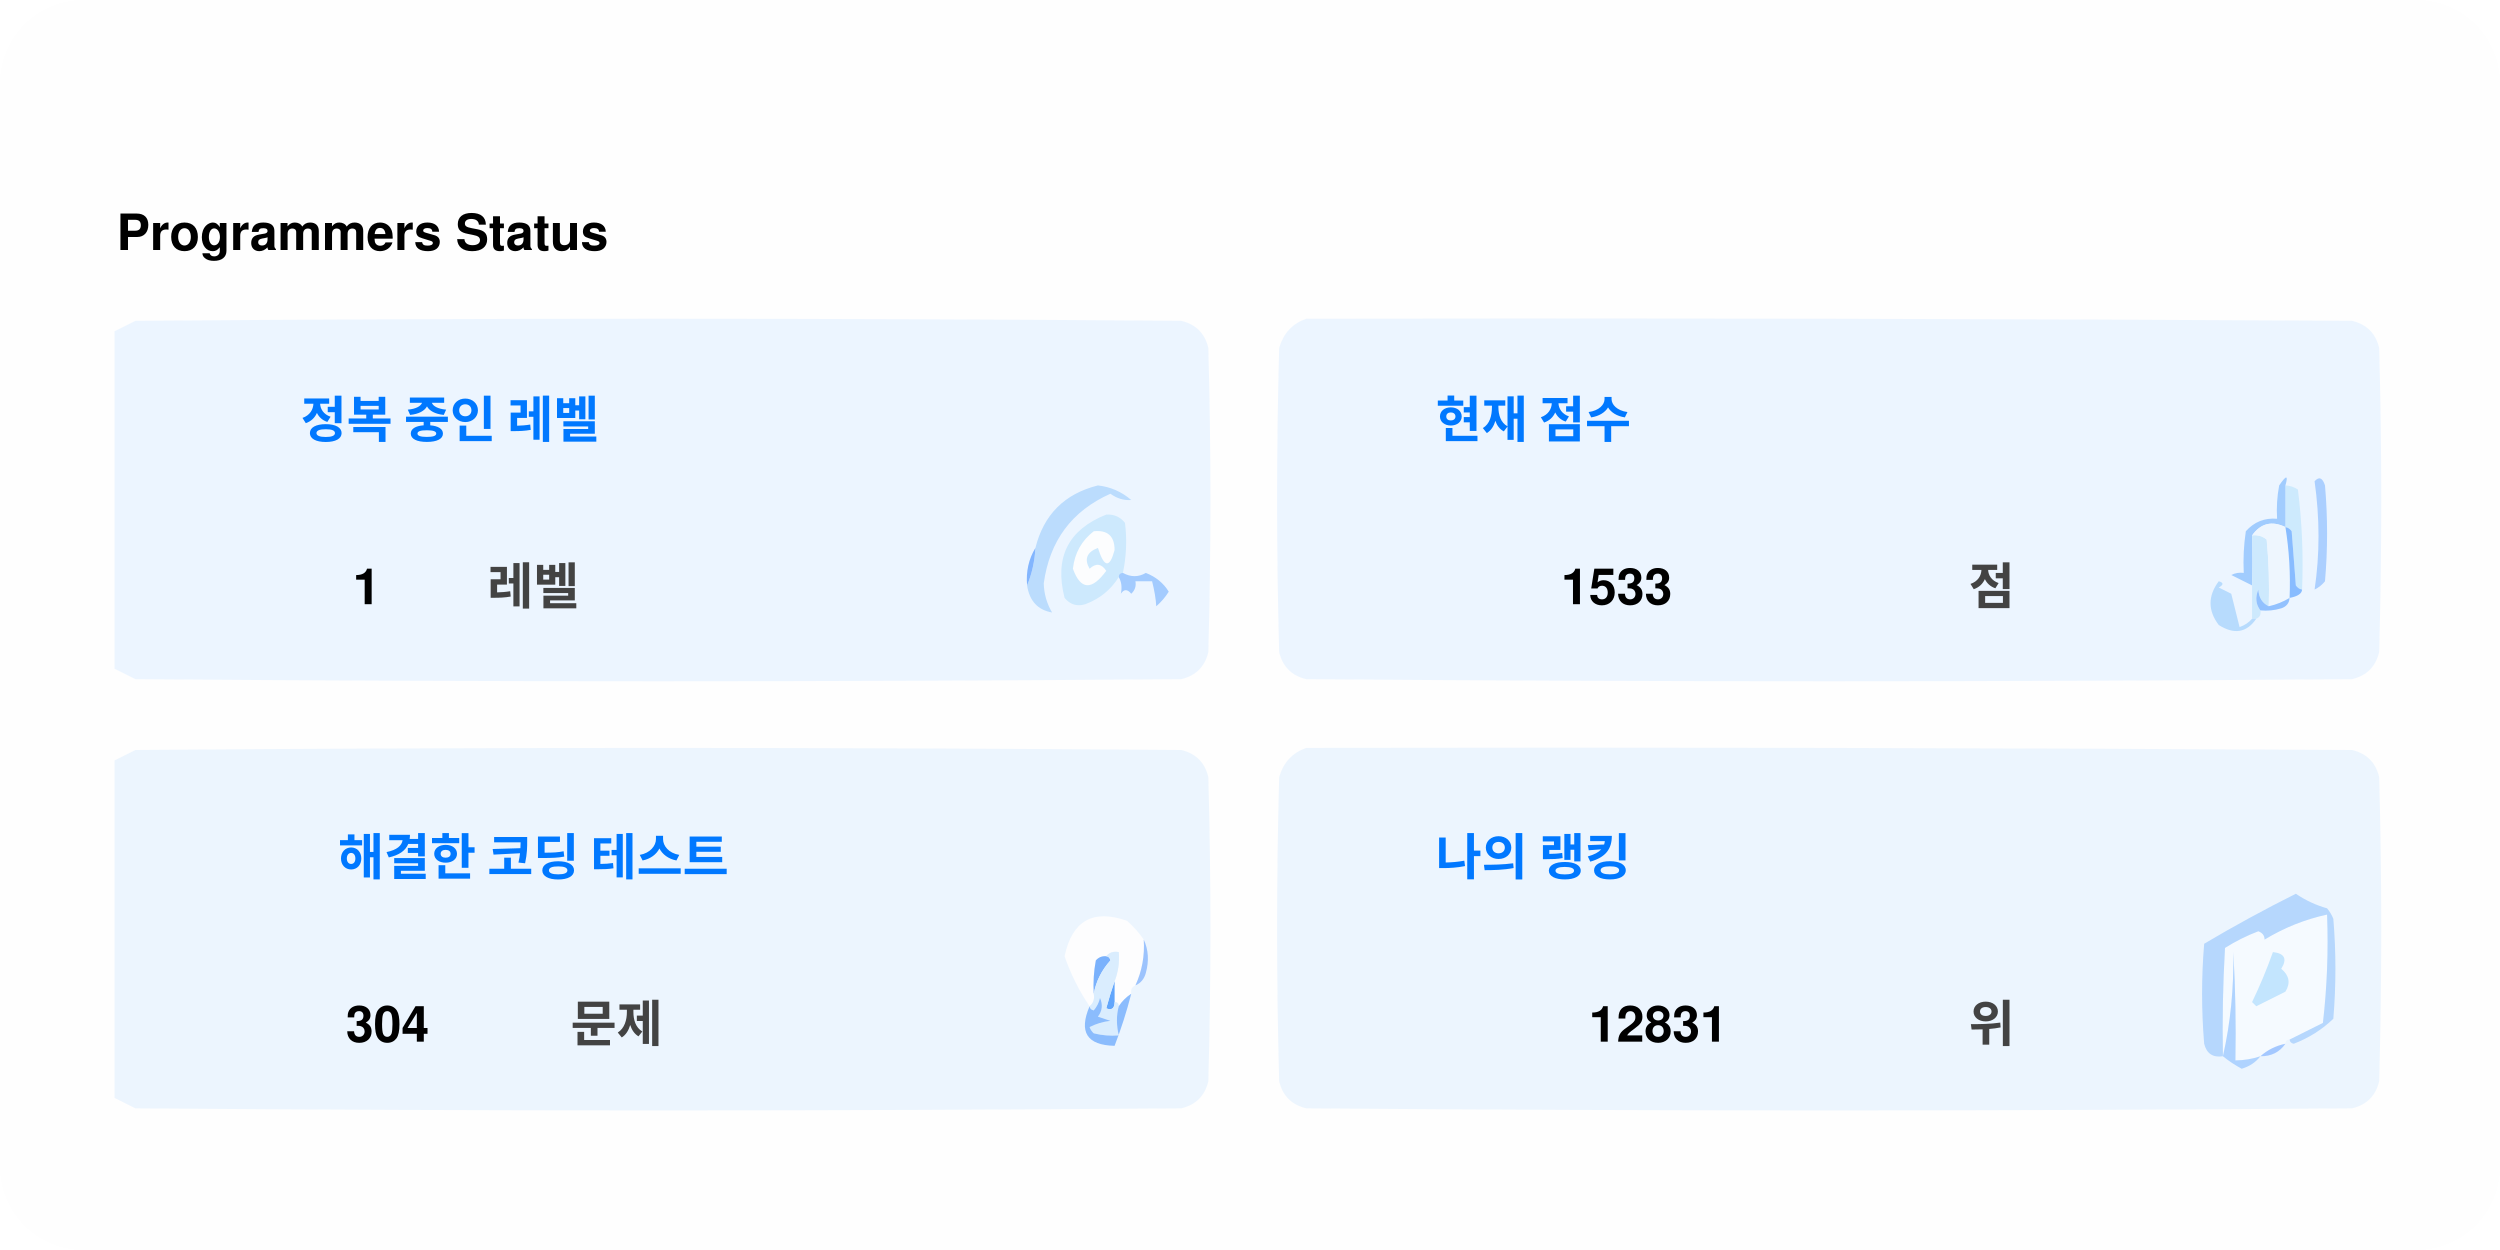
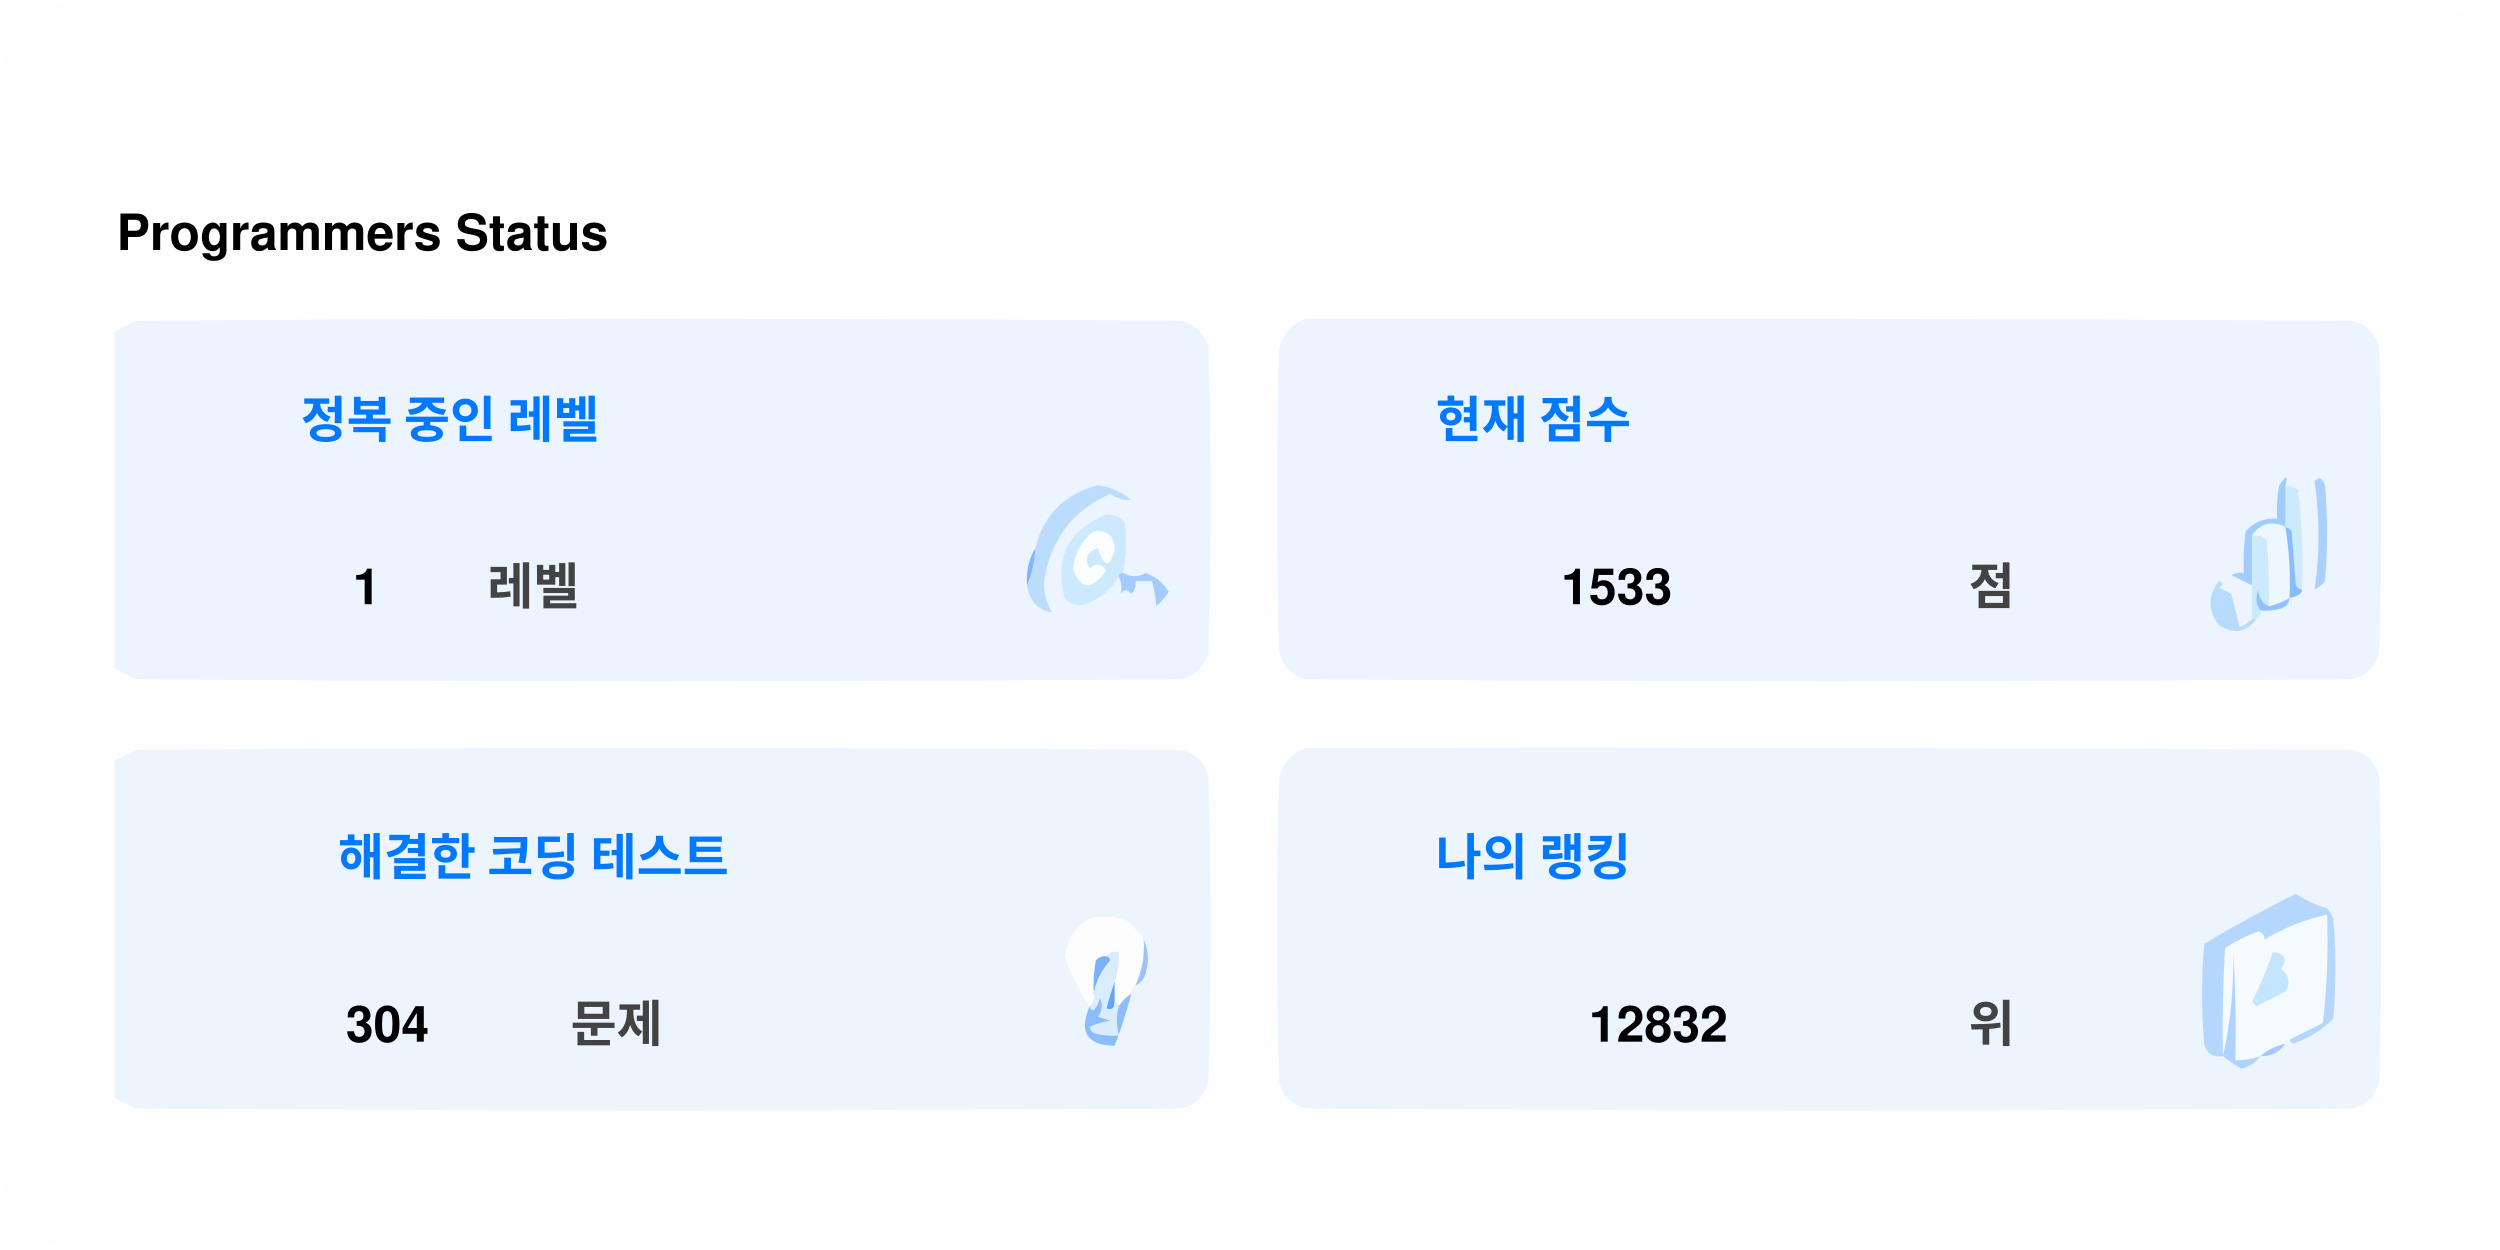
<svg xmlns="http://www.w3.org/2000/svg" version="1.1" width="600px" height="300px" style="shape-rendering:geometricPrecision; text-rendering:geometricPrecision; image-rendering:optimizeQuality; fill-rule:evenodd; clip-rule:evenodd">
  <style>.title0 {fill: #434343;font-size: 2rem;line-height: 1.5rem;font-weight: bold;font-family: -apple-system, BlinkMacSystemFont, Segoe UI, Helvetica, Arial, sans-serif, Apple Color Emoji, Segoe UI Emoji;}.title {fill: #434343;font-size: 1rem;line-height: 1.5rem;font-weight: bold;font-family: -apple-system, BlinkMacSystemFont, Segoe UI, Helvetica, Arial, sans-serif, Apple Color Emoji, Segoe UI Emoji;}.desc {fill: #434343;font-size: 2.5rem;font-weight: bold;line-height: 1.5rem;font-family: -apple-system, BlinkMacSystemFont, Segoe UI, Helvetica, Arial, sans-serif, Apple Color Emoji, Segoe UI Emoji;}.desc-2 {fill: #434343;font-size: 1rem;font-weight: bold;line-height: 1.5rem;font-family: -apple-system, BlinkMacSystemFont, Segoe UI, Helvetica, Arial, sans-serif, Apple Color Emoji, Segoe UI Emoji;}.text, .desc {animation: twinkling 4s ease-in-out infinite;}@keyframes twinkling {40% { opacity: 1; }50% { opacity: 0.5; }60% { opacity: 1; }70% { opacity: 0.5; }80% { opacity: 1; }}</style>
  <rect x="0" y="0" width="600" height="300" fill="#fefefe" rx="20" ry="20" />
  <g transform="translate(28, 60)">
    <g>
      <path style="opacity:1" fill="#fefefe" d="M -0.5,-0.5 C 183.167,-0.5 366.833,-0.5 550.5,-0.5C 550.5,71.833 550.5,144.167 550.5,216.5C 366.833,216.5 183.167,216.5 -0.5,216.5C -0.5,212.167 -0.5,207.833 -0.5,203.5C 1.14,204.32 2.807,205.153 4.5,206C 88.167,206.667 171.833,206.667 255.5,206C 259,205.167 261.167,203 262,199.5C 262.667,175.167 262.667,150.833 262,126.5C 261.167,123 259,120.833 255.5,120C 171.833,119.333 88.167,119.333 4.5,120C 2.807,120.847 1.14,121.68 -0.5,122.5C -0.5,115.167 -0.5,107.833 -0.5,100.5C 1.14,101.32 2.807,102.153 4.5,103C 88.167,103.667 171.833,103.667 255.5,103C 259,102.167 261.167,100 262,96.5C 262.667,72.167 262.667,47.833 262,23.5C 261.167,20 259,17.833 255.5,17C 171.833,16.333 88.167,16.333 4.5,17C 2.807,17.847 1.14,18.68 -0.5,19.5C -0.5,12.833 -0.5,6.167 -0.5,-0.5 Z" />
    </g>
    <text class="title0" style="fill: #000000" stroke="#none" stroke-width="1">Programmers Status</text>
    <g>
      <path style="opacity:1" fill="#ecf5ff" d="M -0.5,100.5 C -0.5,73.5 -0.5,46.5 -0.5,19.5C 1.14,18.68 2.807,17.847 4.5,17C 88.167,16.333 171.833,16.333 255.5,17C 259,17.833 261.167,20 262,23.5C 262.667,47.833 262.667,72.167 262,96.5C 261.167,100 259,102.167 255.5,103C 171.833,103.667 88.167,103.667 4.5,103C 2.807,102.153 1.14,101.32 -0.5,100.5 Z" />
    </g>
    <g>
      <path style="opacity:1" fill="#ecf5ff" d="M 285.5,16.5 C 369.167,16.333 452.834,16.5 536.5,17C 540,17.833 542.167,20 543,23.5C 543.667,47.833 543.667,72.167 543,96.5C 542.167,100 540,102.167 536.5,103C 452.833,103.667 369.167,103.667 285.5,103C 282,102.167 279.833,100 279,96.5C 278.333,72.167 278.333,47.833 279,23.5C 280.018,19.985 282.185,17.652 285.5,16.5 Z" />
    </g>
    <g>
      <path style="opacity:1" fill="#cdeafd" d="M 520.5,56.5 C 521.583,56.539 522.583,56.873 523.5,57.5C 524.498,65.472 524.831,73.472 524.5,81.5C 523.883,81.389 523.383,81.056 523,80.5C 522.667,76.167 522.333,71.833 522,67.5C 521.617,66.944 521.117,66.611 520.5,66.5C 520.5,63.167 520.5,59.833 520.5,56.5 Z" />
    </g>
    <g>
      <path style="opacity:1" fill="#abcfff" d="M 527.5,55.5 C 528.566,54.308 529.399,54.641 530,56.5C 530.667,64.167 530.667,71.833 530,79.5C 529.311,80.357 528.478,81.023 527.5,81.5C 528.758,73.08 528.758,64.414 527.5,55.5 Z" />
    </g>
    <g>
      <path style="opacity:1" fill="#bbdcfd" d="M 218.5,80.5 C 219.657,77.727 220.324,74.727 220.5,71.5C 222.49,63.51 227.49,58.51 235.5,56.5C 238.528,56.847 241.194,58.014 243.5,60C 241.744,60.141 240.078,59.641 238.5,58.5C 229.247,62.607 223.914,69.773 222.5,80C 222.565,82.526 223.232,84.859 224.5,87C 221.07,86.397 219.07,84.231 218.5,80.5 Z" />
    </g>
    <g>
      <path style="opacity:1" fill="#cde9fd" d="M 241.5,77.5 C 240.833,77.5 240.5,77.833 240.5,78.5C 238.628,81.529 235.961,83.695 232.5,85C 230.536,85.624 228.869,85.124 227.5,83.5C 225.021,73.791 228.354,67.124 237.5,63.5C 239.374,63.39 240.874,64.056 242,65.5C 242.497,69.524 242.331,73.524 241.5,77.5 Z" />
    </g>
    <g>
      <path style="opacity:1" fill="#fcfdfe" d="M 234.5,67.5 C 237.826,67.162 239.493,68.662 239.5,72C 238.334,76.434 237,76.267 235.5,71.5C 232.832,72.515 232.166,74.182 233.5,76.5C 235.017,75.089 236.351,75.256 237.5,77C 234.006,81.771 231.34,81.605 229.5,76.5C 229.904,72.771 231.571,69.771 234.5,67.5 Z" />
    </g>
    <g>
      <path style="opacity:1" fill="#a1ccfe" d="M 520.5,56.5 C 520.5,59.833 520.5,63.167 520.5,66.5C 517.238,64.922 514.572,65.589 512.5,68.5C 512.617,72.81 512.617,76.81 512.5,80.5C 510.86,79.68 509.193,78.847 507.5,78C 508.448,77.517 509.448,77.35 510.5,77.5C 510.335,74.15 510.502,70.817 511,67.5C 512.995,65.253 515.495,64.253 518.5,64.5C 518.336,61.813 518.503,59.146 519,56.5C 520.731,53.969 521.231,53.969 520.5,56.5 Z" />
    </g>
    <g>
      <path style="opacity:1" fill="#cde9fd" d="M 512.5,68.5 C 513.822,68.33 514.989,68.663 516,69.5C 516.499,74.823 516.666,80.156 516.5,85.5C 514.955,84.77 514.122,83.437 514,81.5C 513.22,83.387 513.387,85.054 514.5,86.5C 514.672,87.492 514.338,88.158 513.5,88.5C 513.167,88.5 512.833,88.5 512.5,88.5C 512.5,85.833 512.5,83.167 512.5,80.5C 512.617,76.81 512.617,72.81 512.5,68.5 Z" />
    </g>
    <g>
      <path style="opacity:1" fill="#eef6fe" d="M 520.5,66.5 C 521.407,72.106 521.74,77.773 521.5,83.5C 519.95,84.441 518.284,85.108 516.5,85.5C 516.666,80.156 516.499,74.823 516,69.5C 514.989,68.663 513.822,68.33 512.5,68.5C 514.572,65.589 517.238,64.922 520.5,66.5 Z" />
    </g>
    <g>
      <path style="opacity:1" fill="#88bcff" d="M 520.5,66.5 C 521.117,66.611 521.617,66.944 522,67.5C 522.333,71.833 522.667,76.167 523,80.5C 523.383,81.056 523.883,81.389 524.5,81.5C 524.445,82.469 523.445,83.136 521.5,83.5C 521.74,77.773 521.407,72.106 520.5,66.5 Z" />
    </g>
    <g>
      <path style="opacity:1" fill="#82b5fe" d="M 220.5,71.5 C 220.324,74.727 219.657,77.727 218.5,80.5C 218.215,77.171 218.882,74.171 220.5,71.5 Z" />
    </g>
    <g>
      <path style="opacity:1" fill="#a3cbfe" d="M 240.5,78.5 C 240.5,77.833 240.833,77.5 241.5,77.5C 243.391,78.536 245.224,78.536 247,77.5C 249.391,78.429 251.225,79.929 252.5,82C 251.681,83.319 250.681,84.486 249.5,85.5C 249.409,83.777 249.075,81.777 248.5,79.5C 247.167,79.5 245.833,79.5 244.5,79.5C 244.719,80.675 244.386,81.675 243.5,82.5C 242.575,81.359 241.741,81.359 241,82.5C 241.331,80.981 241.164,79.648 240.5,78.5 Z" />
    </g>
    <g>
      <path style="opacity:1" fill="#b7dbfd" d="M 512.5,88.5 C 512.833,88.5 513.167,88.5 513.5,88.5C 511.199,91.857 508.199,92.357 504.5,90C 501.872,86.535 501.872,83.035 504.5,79.5C 505.696,79.846 505.696,80.346 504.5,81C 505.5,81.5 506.5,82 507.5,82.5C 508.167,85.167 508.833,87.833 509.5,90.5C 510.739,90.058 511.739,89.391 512.5,88.5 Z" />
    </g>
    <g>
      <path style="opacity:1" fill="#92c1fe" d="M 516.5,85.5 C 518.284,85.108 519.95,84.441 521.5,83.5C 521.423,84.75 520.756,85.583 519.5,86C 517.866,86.493 516.199,86.66 514.5,86.5C 513.387,85.054 513.22,83.387 514,81.5C 514.122,83.437 514.955,84.77 516.5,85.5 Z" />
    </g>
    <g>
      <path style="opacity:1" fill="#ecf5fe" d="M -0.5,203.5 C -0.5,176.5 -0.5,149.5 -0.5,122.5C 1.14,121.68 2.807,120.847 4.5,120C 88.167,119.333 171.833,119.333 255.5,120C 259,120.833 261.167,123 262,126.5C 262.667,150.833 262.667,175.167 262,199.5C 261.167,203 259,205.167 255.5,206C 171.833,206.667 88.167,206.667 4.5,206C 2.807,205.153 1.14,204.32 -0.5,203.5 Z" />
    </g>
    <g>
      <path style="opacity:1" fill="#ecf5fe" d="M 285.5,119.5 C 369.167,119.333 452.834,119.5 536.5,120C 540,120.833 542.167,123 543,126.5C 543.667,150.833 543.667,175.167 543,199.5C 542.167,203 540,205.167 536.5,206C 452.833,206.667 369.167,206.667 285.5,206C 282,205.167 279.833,203 279,199.5C 278.333,175.167 278.333,150.833 279,126.5C 280.018,122.985 282.185,120.652 285.5,119.5 Z" />
    </g>
    <g>
      <path style="opacity:1" fill="#fdfdfe" d="M 246.5,165.5 C 246.758,169.367 246.092,173.034 244.5,176.5C 243.662,176.842 243.328,177.508 243.5,178.5C 242.272,179.306 241.272,180.306 240.5,181.5C 240.5,180.833 240.167,180.5 239.5,180.5C 239.5,178.833 239.5,177.167 239.5,175.5C 240.369,173.283 240.702,170.95 240.5,168.5C 239.209,168.263 238.209,168.596 237.5,169.5C 236.504,169.414 235.671,169.748 235,170.5C 234.503,173.146 234.336,175.813 234.5,178.5C 234.737,179.791 234.404,180.791 233.5,181.5C 230.986,177.806 228.986,173.806 227.5,169.5C 229.309,160.957 234.309,158.124 242.5,161C 244.07,162.397 245.404,163.897 246.5,165.5 Z" />
    </g>
    <g>
      <path style="opacity:1" fill="#f5faff" d="M 521.5,189.5 C 520.833,189.5 520.5,189.833 520.5,190.5C 518.181,190.992 516.181,191.992 514.5,193.5C 512.565,194.15 510.565,194.483 508.5,194.5C 508.666,185.827 508.5,177.16 508,168.5C 508.141,177.227 507.308,185.56 505.5,193.5C 505.334,184.827 505.5,176.16 506,167.5C 508.527,165.903 511.194,164.57 514,163.5C 515.011,163.892 515.511,164.559 515.5,165.5C 520.21,162.641 525.21,160.641 530.5,159.5C 530.831,168.192 530.498,176.859 529.5,185.5C 526.807,186.847 524.14,188.18 521.5,189.5 Z" />
    </g>
    <g>
      <path style="opacity:1" fill="#b6d7fd" d="M 521.5,189.5 C 524.14,188.18 526.807,186.847 529.5,185.5C 530.498,176.859 530.831,168.192 530.5,159.5C 525.21,160.641 520.21,162.641 515.5,165.5C 515.511,164.559 515.011,163.892 514,163.5C 511.194,164.57 508.527,165.903 506,167.5C 505.5,176.16 505.334,184.827 505.5,193.5C 503.089,193.863 501.589,192.863 501,190.5C 500.333,182.5 500.333,174.5 501,166.5C 508.173,162.246 515.507,158.246 523,154.5C 525.304,156.068 527.804,157.235 530.5,158C 531.126,158.75 531.626,159.584 532,160.5C 532.667,168.5 532.667,176.5 532,184.5C 529.292,187.111 526.125,189.111 522.5,190.5C 521.893,190.376 521.56,190.043 521.5,189.5 Z" />
    </g>
    <g>
      <path style="opacity:1" fill="#c3e5fe" d="M 517.5,168.5 C 520.317,168.801 520.984,170.134 519.5,172.5C 521.439,174.122 521.772,175.956 520.5,178C 518.167,179.167 515.833,180.333 513.5,181.5C 513.167,181.167 512.833,180.833 512.5,180.5C 514.414,176.515 516.081,172.515 517.5,168.5 Z" />
    </g>
    <g>
      <path style="opacity:1" fill="#7ab1fc" d="M 237.5,169.5 C 238.043,169.56 238.376,169.893 238.5,170.5C 236.395,172.836 235.062,175.503 234.5,178.5C 234.336,175.813 234.503,173.146 235,170.5C 235.671,169.748 236.504,169.414 237.5,169.5 Z" />
    </g>
    <g>
      <path style="opacity:1" fill="#afd3ff" d="M 514.5,193.5 C 513.378,194.947 511.878,195.947 510,196.5C 508.348,195.601 506.848,194.601 505.5,193.5C 507.308,185.56 508.141,177.227 508,168.5C 508.5,177.16 508.666,185.827 508.5,194.5C 510.565,194.483 512.565,194.15 514.5,193.5 Z" />
    </g>
    <g>
      <path style="opacity:1" fill="#9cc3fd" d="M 246.5,165.5 C 247.634,167.966 247.801,170.633 247,173.5C 246.623,174.942 245.79,175.942 244.5,176.5C 246.092,173.034 246.758,169.367 246.5,165.5 Z" />
    </g>
    <g>
      <path style="opacity:1" fill="#62a6fc" d="M 239.5,175.5 C 239.5,177.167 239.5,178.833 239.5,180.5C 239.483,182.028 238.816,182.528 237.5,182C 238.117,179.723 238.784,177.556 239.5,175.5 Z" />
    </g>
    <g>
      <path style="opacity:1" fill="#daedfe" d="M 237.5,169.5 C 238.209,168.596 239.209,168.263 240.5,168.5C 240.702,170.95 240.369,173.283 239.5,175.5C 238.784,177.556 238.117,179.723 237.5,182C 238.816,182.528 239.483,182.028 239.5,180.5C 240.167,180.5 240.5,180.833 240.5,181.5C 239.918,183.669 239.918,186.002 240.5,188.5C 238.473,188.662 236.473,188.495 234.5,188C 234.043,187.586 233.709,187.086 233.5,186.5C 235.078,185.702 236.744,185.202 238.5,185C 237.5,184.667 236.5,184.333 235.5,184C 236.554,182.612 236.72,181.112 236,179.5C 235.751,180.624 235.251,181.624 234.5,182.5C 233.893,182.376 233.56,182.043 233.5,181.5C 234.404,180.791 234.737,179.791 234.5,178.5C 235.062,175.503 236.395,172.836 238.5,170.5C 238.376,169.893 238.043,169.56 237.5,169.5 Z" />
    </g>
    <g>
      <path style="opacity:1" fill="#8bbcfd" d="M 243.5,178.5 C 242.395,182.803 241.062,186.969 239.5,191C 232.857,190.847 230.857,187.68 233.5,181.5C 233.56,182.043 233.893,182.376 234.5,182.5C 235.251,181.624 235.751,180.624 236,179.5C 236.72,181.112 236.554,182.612 235.5,184C 236.5,184.333 237.5,184.667 238.5,185C 236.744,185.202 235.078,185.702 233.5,186.5C 233.709,187.086 234.043,187.586 234.5,188C 236.473,188.495 238.473,188.662 240.5,188.5C 239.918,186.002 239.918,183.669 240.5,181.5C 241.272,180.306 242.272,179.306 243.5,178.5 Z" />
    </g>
    <g>
      <path style="opacity:1" fill="#a4c8ff" d="M 520.5,190.5 C 519.089,192.539 517.089,193.539 514.5,193.5C 516.181,191.992 518.181,190.992 520.5,190.5 Z" />
    </g>
    <text text-anchor="middle" x="80" y="45" class="title" style="fill:#0078ff;" stroke="#none" stroke-width="1">정복 중인 레벨</text>
    <text text-anchor="middle" x="60" y="85" class="desc" style="fill:#000000;" stroke="#none" stroke-width="1">1</text>
    <text text-anchor="middle" x="100" y="85" class="desc-2" style="fill:#434343;" stroke="#none" stroke-width="1">레벨</text>
    <text text-anchor="middle" x="340" y="45" class="title" style="fill:#0078ff;" stroke="#none" stroke-width="1">현재 점수</text>
    <text text-anchor="middle" x="360" y="85" class="desc" style="fill:#000000;" stroke="#none" stroke-width="1">1533</text>
    <text text-anchor="middle" x="450" y="85" class="desc-2" style="fill:#434343;" stroke="#none" stroke-width="1">점</text>
    <text text-anchor="middle" x="100" y="150" class="title" style="fill:#0078ff;" stroke="#none" stroke-width="1">해결한 코딩 테스트</text>
    <text text-anchor="middle" x="65" y="190" class="desc" style="fill:#000000;" stroke="#none" stroke-width="1">304</text>
    <text text-anchor="middle" x="120" y="190" class="desc-2" style="fill:#434343;" stroke="#none" stroke-width="1">문제</text>
    <text text-anchor="middle" x="340" y="150" class="title" style="fill:#0078ff;" stroke="#none" stroke-width="1">나의 랭킹</text>
-     <text text-anchor="middle" x="370" y="190" class="desc" style="fill:#000000;" stroke="#none" stroke-width="1">12831</text>
+     <text text-anchor="middle" x="370" y="190" class="desc" style="fill:#000000;" stroke="#none" stroke-width="1">12832</text>
    <text text-anchor="middle" x="450" y="190" class="desc-2" style="fill:#434343;" stroke="#none" stroke-width="1">위</text>
  </g>
</svg>
